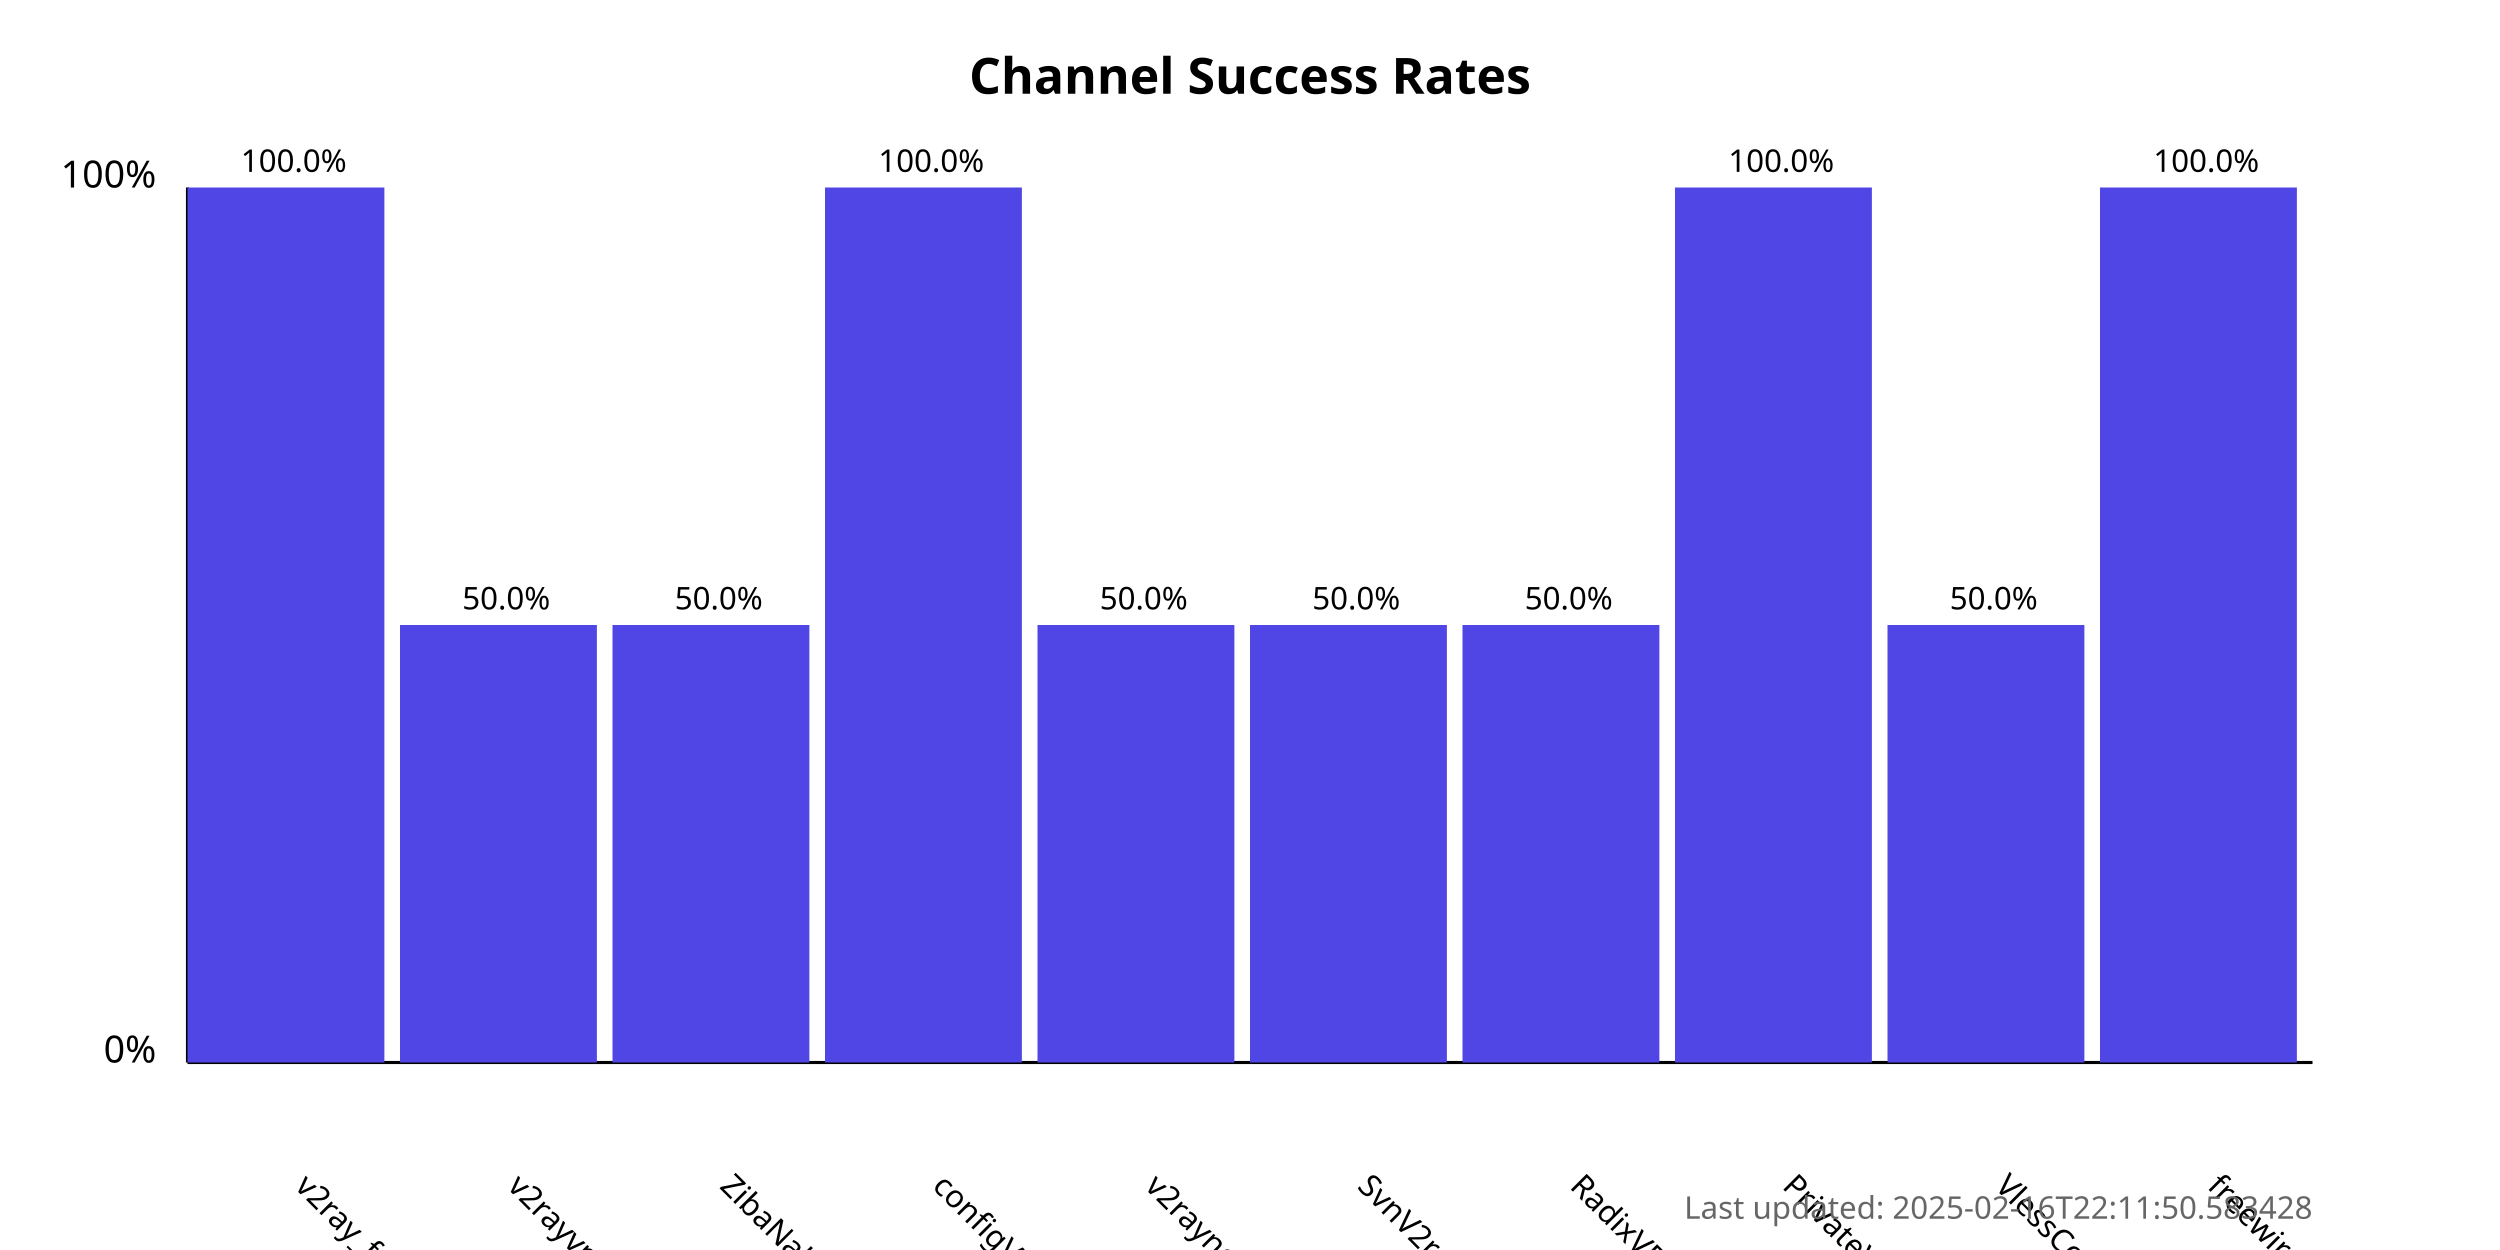
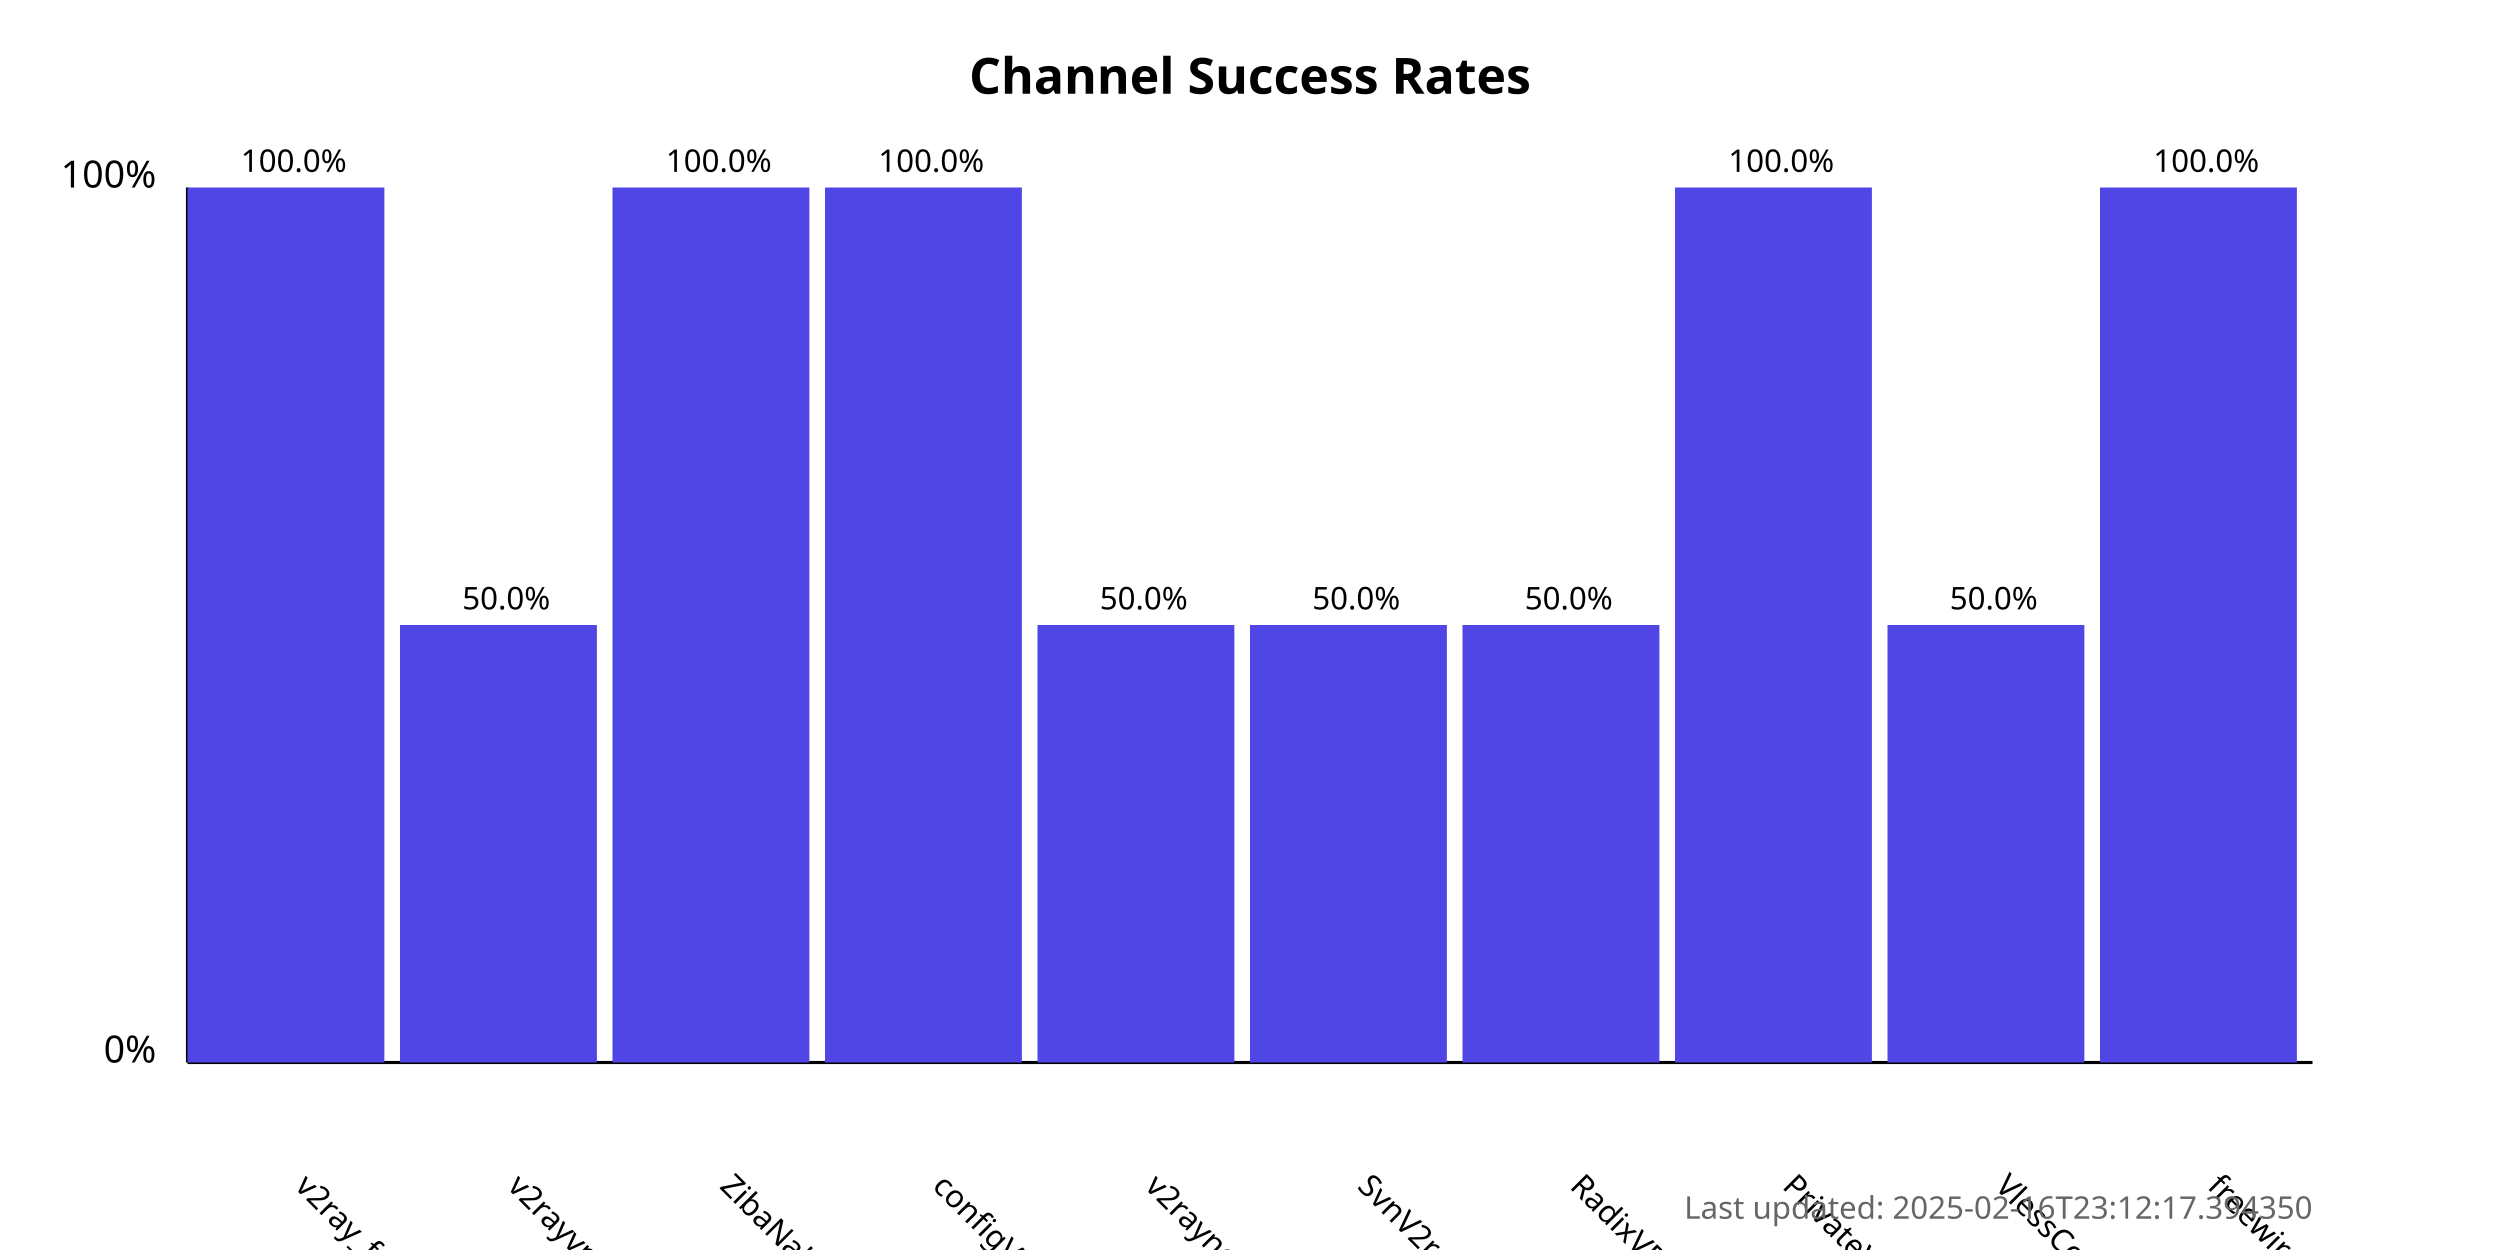
<svg xmlns="http://www.w3.org/2000/svg" width="800" height="400">
  <style>
            .chart-title { font: bold 16px sans-serif; }
            .axis-label { font: 12px sans-serif; }
            .tick-label { font: 10px sans-serif; }
            .bar { fill: #4f46e5; }
            .bar:hover { fill: #6366f1; }
            .timestamp { font: 10px sans-serif; fill: #666; }
        </style>
  <text x="400.0" y="30" text-anchor="middle" class="chart-title">
            Channel Success Rates
        </text>
  <line x1="60" y1="340" x2="60" y2="60" stroke="black" stroke-width="1" />
  <line x1="60" y1="340" x2="740" y2="340" stroke="black" stroke-width="1" />
  <text x="50" y="340" text-anchor="end" class="axis-label">0%</text>
  <text x="50" y="60" text-anchor="end" class="axis-label">100%</text>
  <g>
    <rect x="60" y="60.0" width="63.0" height="280.0" class="bar" />
    <text x="94.0" y="380" transform="rotate(45, 94.0, 380)" text-anchor="start" class="tick-label">
                v2ray_free_conf
            </text>
    <text x="94.0" y="55.0" text-anchor="middle" class="tick-label">
                100.0%
            </text>
  </g>
  <g>
    <rect x="128.0" y="200.0" width="63.0" height="140.0" class="bar" />
    <text x="162.0" y="380" transform="rotate(45, 162.0, 380)" text-anchor="start" class="tick-label">
                v2rayvpno
            </text>
    <text x="162.0" y="195.0" text-anchor="middle" class="tick-label">
                50.0%
            </text>
  </g>
  <g>
-     <rect x="196.0" y="200.0" width="63.0" height="140.0" class="bar" />
+     <rect x="196.0" y="60.0" width="63.0" height="280.0" class="bar" />
    <text x="230.0" y="380" transform="rotate(45, 230.0, 380)" text-anchor="start" class="tick-label">
                ZibaNabz
            </text>
-     <text x="230.0" y="195.0" text-anchor="middle" class="tick-label">
-                 50.0%
+     <text x="230.0" y="55.0" text-anchor="middle" class="tick-label">
+                 100.0%
            </text>
  </g>
  <g>
    <rect x="264.0" y="60.0" width="63.0" height="280.0" class="bar" />
    <text x="298.0" y="380" transform="rotate(45, 298.0, 380)" text-anchor="start" class="tick-label">
                configV2rayForFree
            </text>
    <text x="298.0" y="55.0" text-anchor="middle" class="tick-label">
                100.0%
            </text>
  </g>
  <g>
    <rect x="332.0" y="200.0" width="63.0" height="140.0" class="bar" />
    <text x="366.0" y="380" transform="rotate(45, 366.0, 380)" text-anchor="start" class="tick-label">
                v2rayngvpn
            </text>
    <text x="366.0" y="195.0" text-anchor="middle" class="tick-label">
                50.0%
            </text>
  </g>
  <g>
    <rect x="400.0" y="200.0" width="63.0" height="140.0" class="bar" />
    <text x="434.0" y="380" transform="rotate(45, 434.0, 380)" text-anchor="start" class="tick-label">
                SvnV2ray
            </text>
    <text x="434.0" y="195.0" text-anchor="middle" class="tick-label">
                50.0%
            </text>
  </g>
  <g>
    <rect x="468.0" y="200.0" width="63.0" height="140.0" class="bar" />
    <text x="502.0" y="380" transform="rotate(45, 502.0, 380)" text-anchor="start" class="tick-label">
                RadixVPN
            </text>
    <text x="502.0" y="195.0" text-anchor="middle" class="tick-label">
                50.0%
            </text>
  </g>
  <g>
    <rect x="536.0" y="60.0" width="63.0" height="280.0" class="bar" />
    <text x="570.0" y="380" transform="rotate(45, 570.0, 380)" text-anchor="start" class="tick-label">
                PrivateVPNs
            </text>
    <text x="570.0" y="55.0" text-anchor="middle" class="tick-label">
                100.0%
            </text>
  </g>
  <g>
    <rect x="604.0" y="200.0" width="63.0" height="140.0" class="bar" />
    <text x="638.0" y="380" transform="rotate(45, 638.0, 380)" text-anchor="start" class="tick-label">
                VlessConfig
            </text>
    <text x="638.0" y="195.0" text-anchor="middle" class="tick-label">
                50.0%
            </text>
  </g>
  <g>
    <rect x="672.0" y="60.0" width="63.0" height="280.0" class="bar" />
    <text x="706.0" y="380" transform="rotate(45, 706.0, 380)" text-anchor="start" class="tick-label">
                freewireguard
            </text>
    <text x="706.0" y="55.0" text-anchor="middle" class="tick-label">
                100.0%
            </text>
  </g>
  <text x="740" y="390" text-anchor="end" class="timestamp">
-             Last updated: 2025-02-16T22:11:50.583428
+             Last updated: 2025-02-16T23:12:17.394350
        </text>
</svg>
